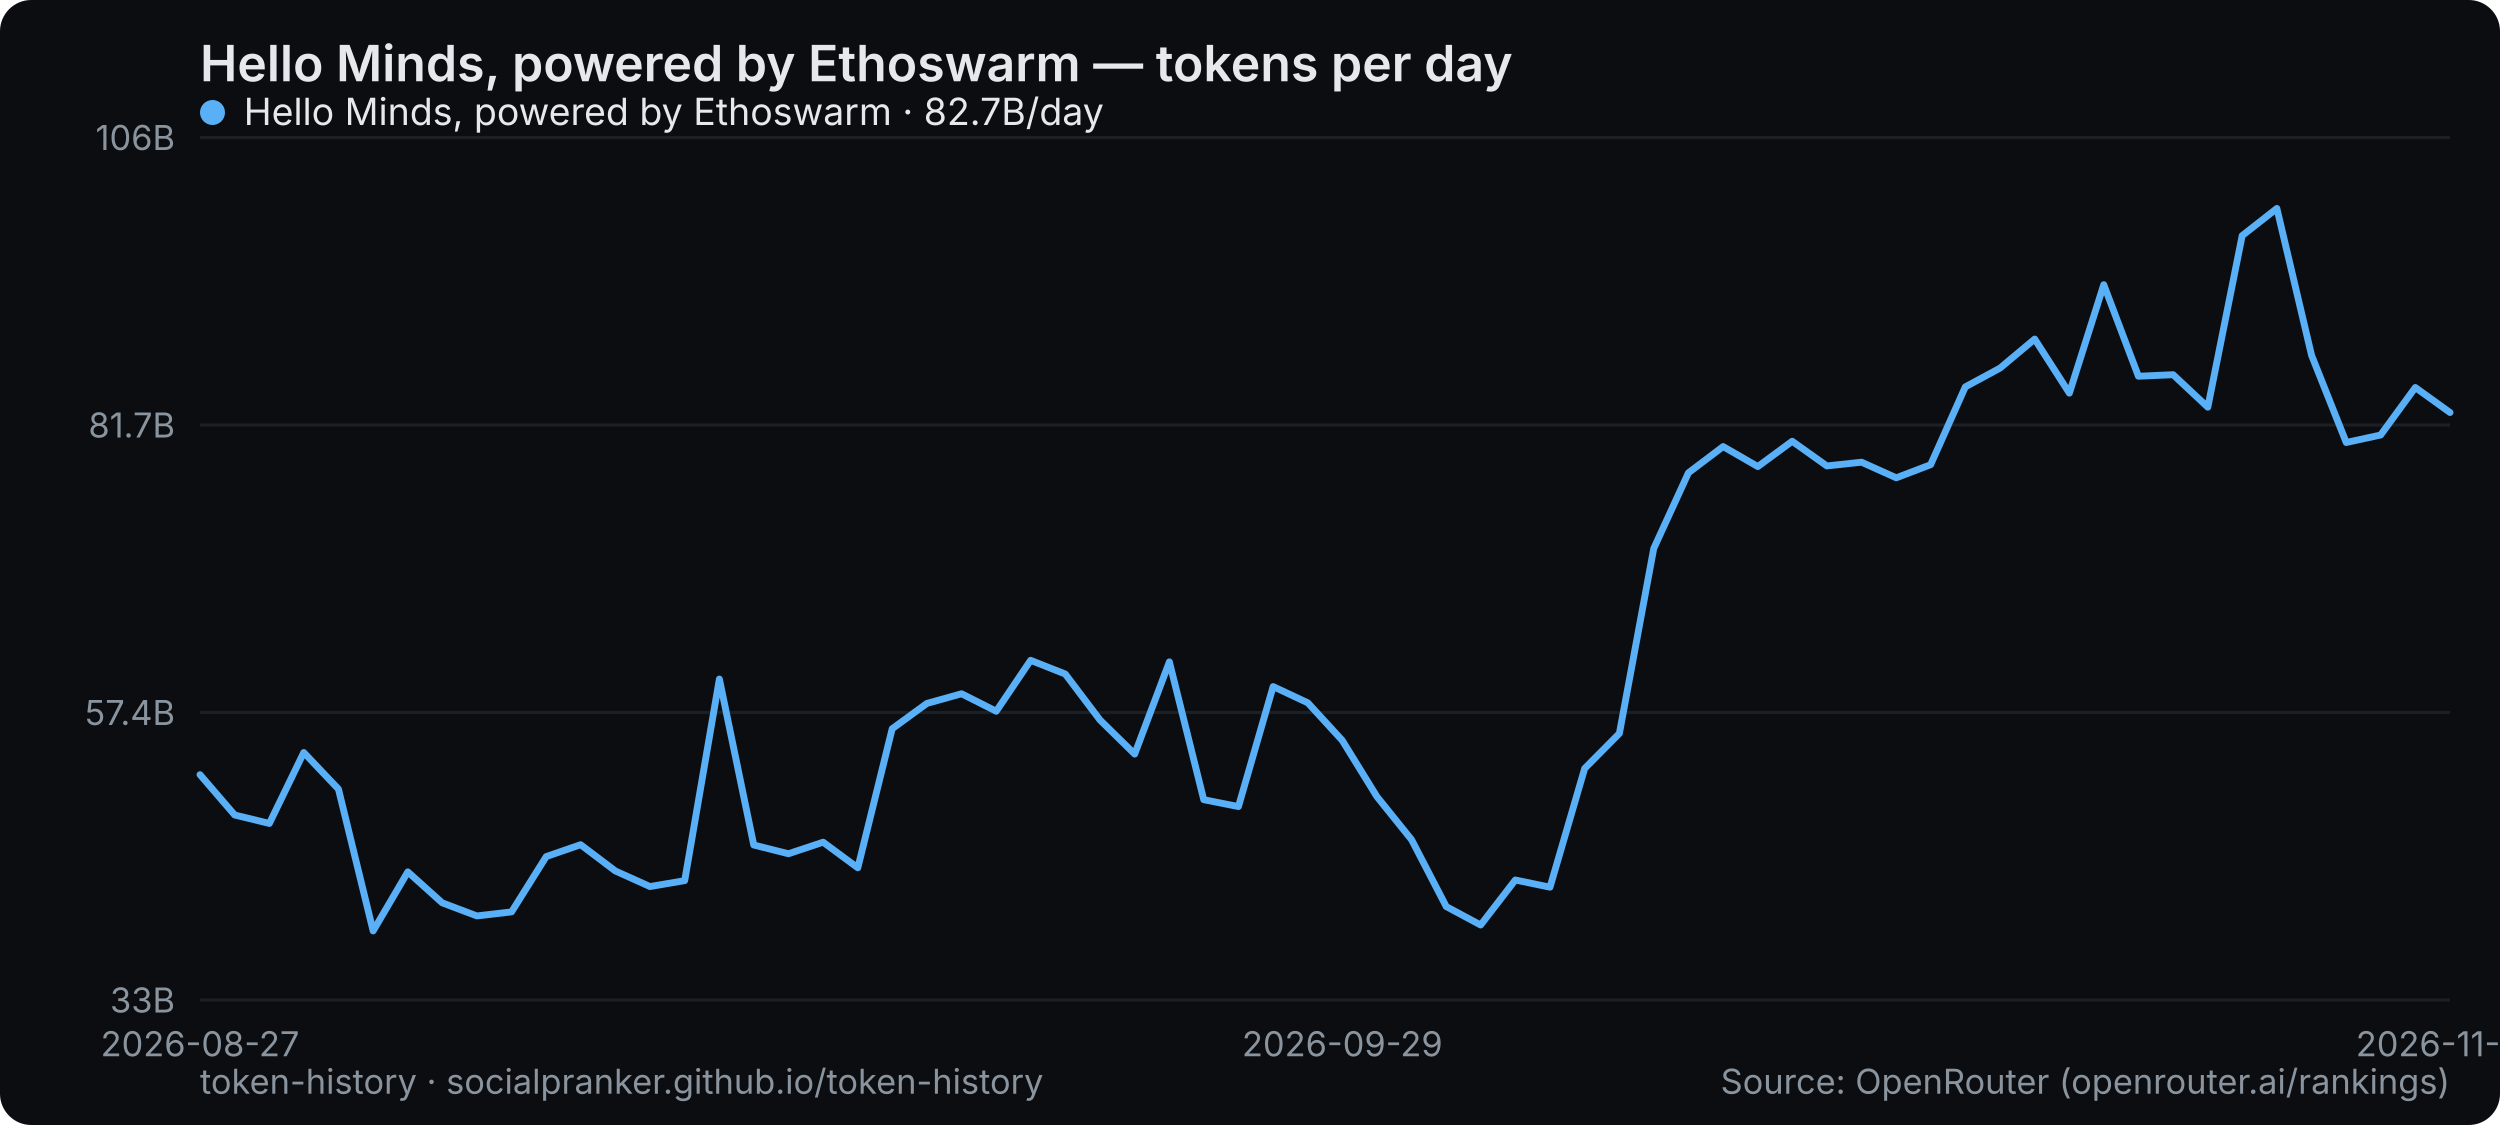
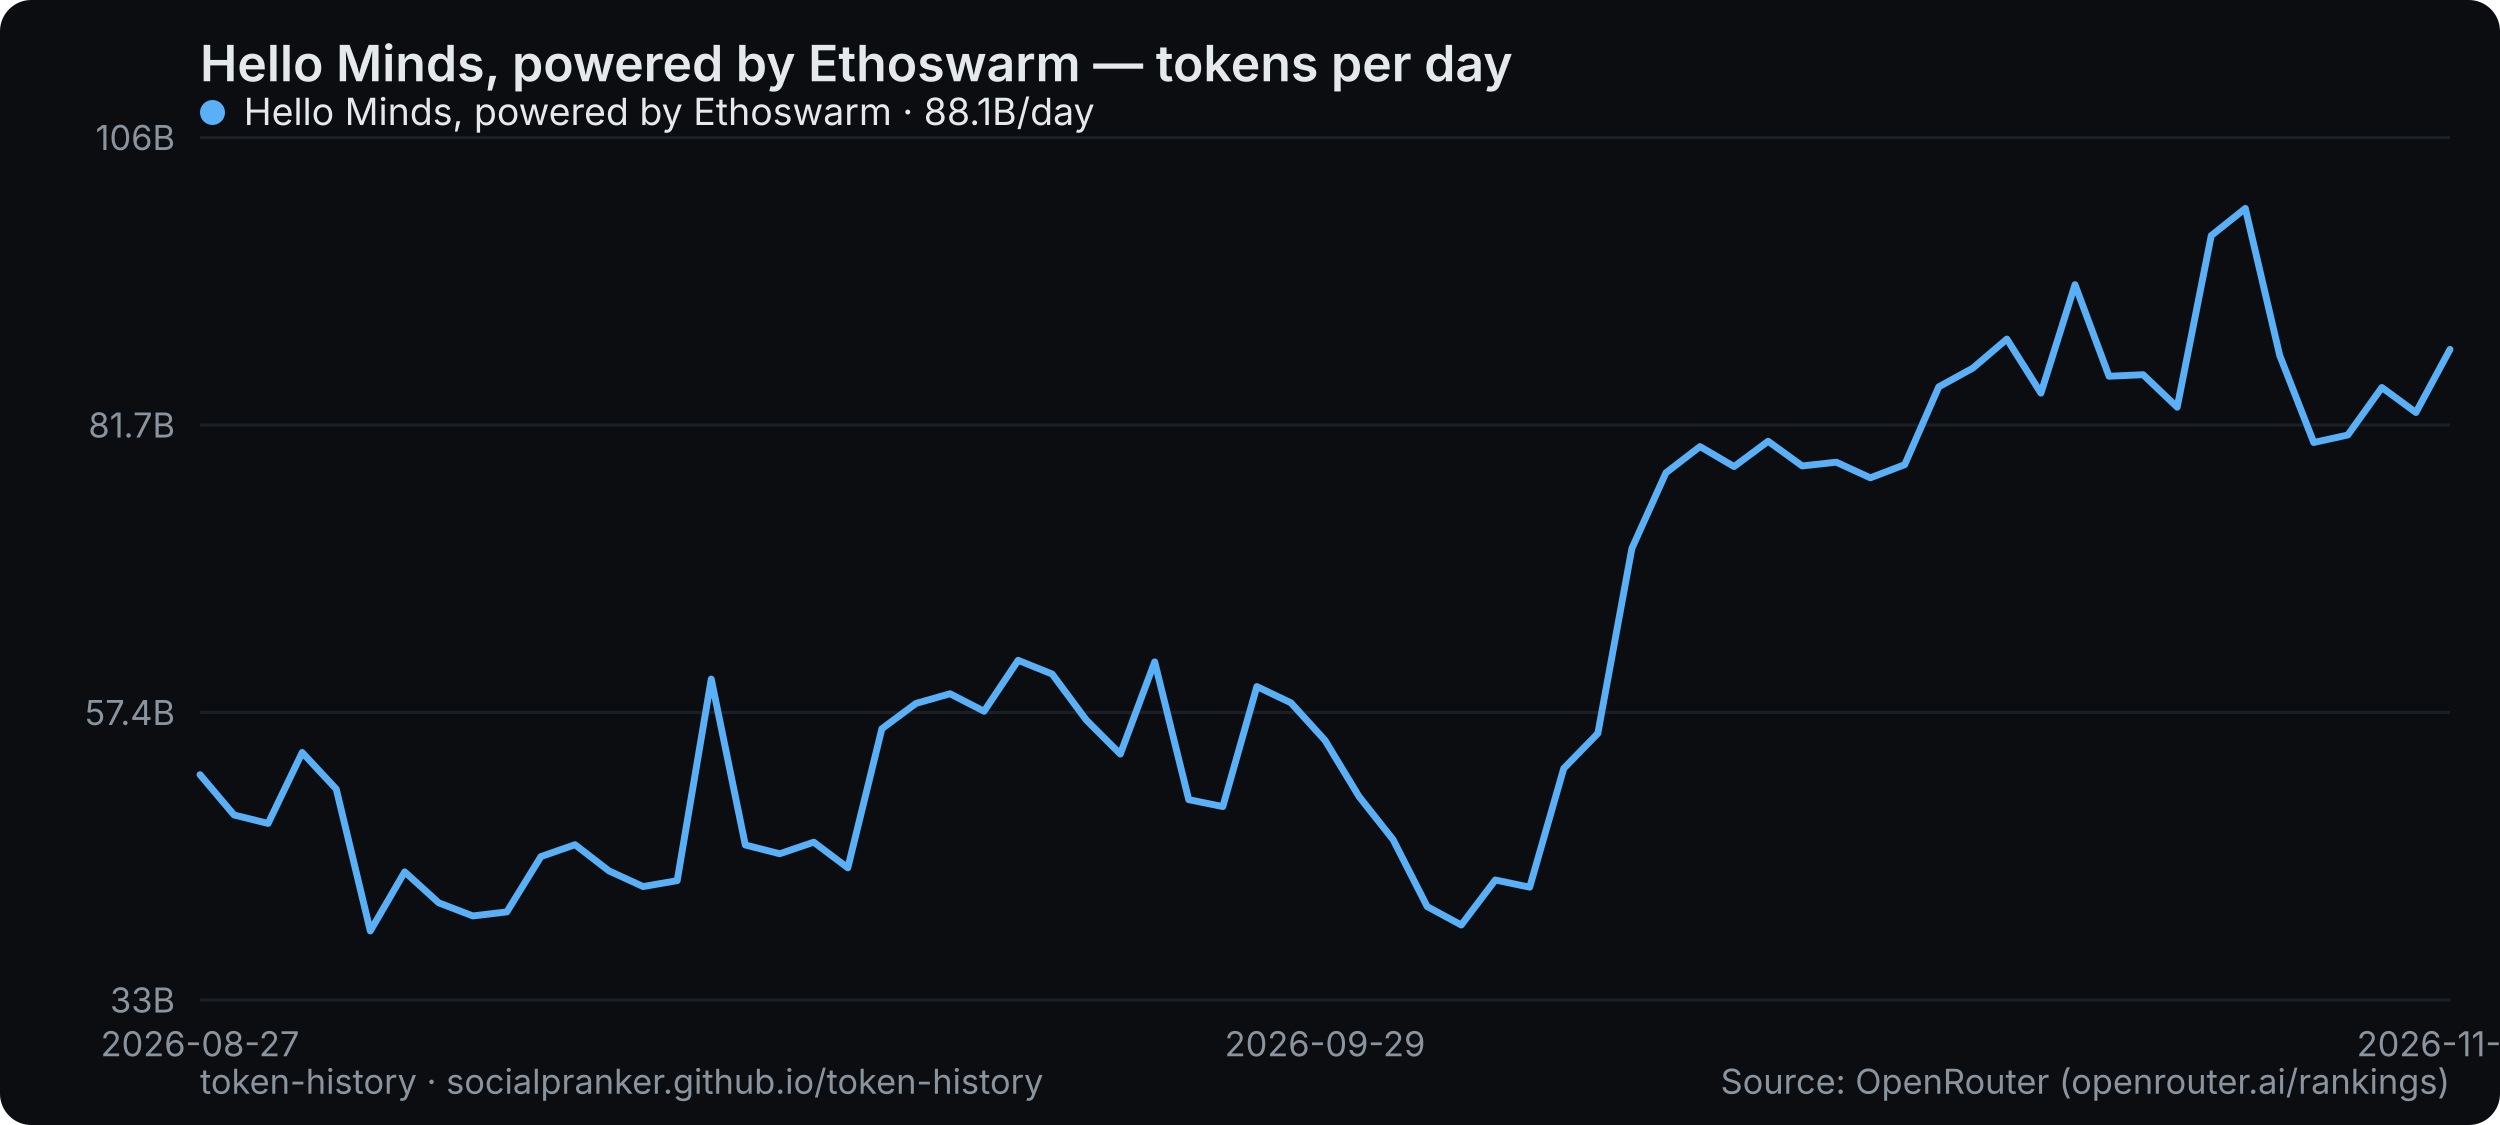
<svg xmlns="http://www.w3.org/2000/svg" width="800" height="360" viewBox="0 0 800 360" role="img" aria-label="Hello Minds, powered by Ethoswarm — tokens per day">
  <rect width="800" height="360" rx="10" fill="#0b0d10" />
  <text x="64" y="26" font-family="system-ui,-apple-system,Segoe UI,sans-serif" font-size="16" font-weight="600" fill="#e6e9ec">Hello Minds, powered by Ethoswarm — tokens per day</text>
  <line x1="64" y1="320" x2="784" y2="320" stroke="#1b2026" stroke-width="1" />
  <text x="56" y="324" text-anchor="end" font-family="system-ui,-apple-system,Segoe UI,sans-serif" font-size="11" fill="#8a949e">33B</text>
  <line x1="64" y1="228" x2="784" y2="228" stroke="#1b2026" stroke-width="1" />
  <text x="56" y="232" text-anchor="end" font-family="system-ui,-apple-system,Segoe UI,sans-serif" font-size="11" fill="#8a949e">57.4B</text>
  <line x1="64" y1="136" x2="784" y2="136" stroke="#1b2026" stroke-width="1" />
  <text x="56" y="140" text-anchor="end" font-family="system-ui,-apple-system,Segoe UI,sans-serif" font-size="11" fill="#8a949e">81.7B</text>
  <line x1="64" y1="44" x2="784" y2="44" stroke="#1b2026" stroke-width="1" />
  <text x="56" y="48" text-anchor="end" font-family="system-ui,-apple-system,Segoe UI,sans-serif" font-size="11" fill="#8a949e">106B</text>
  <text x="64" y="338" text-anchor="middle" font-family="system-ui,-apple-system,Segoe UI,sans-serif" font-size="11" fill="#8a949e">2026-08-27</text>
-   <text x="429.538" y="338" text-anchor="middle" font-family="system-ui,-apple-system,Segoe UI,sans-serif" font-size="11" fill="#8a949e">2026-09-29</text>
-   <text x="784" y="338" text-anchor="middle" font-family="system-ui,-apple-system,Segoe UI,sans-serif" font-size="11" fill="#8a949e">2026-11-04</text>
-   <polyline points="64.0,247.9 75.1,260.8 86.2,263.5 97.2,240.8 108.3,252.5 119.4,297.9 130.5,279.0 141.5,288.9 152.6,293.1 163.7,291.8 174.8,274.1 185.8,270.3 196.9,278.7 208.0,283.7 219.1,281.8 230.2,217.3 241.2,270.4 252.3,273.2 263.4,269.5 274.5,277.7 285.5,233.2 296.6,225.1 307.7,222.0 318.8,227.6 329.8,211.3 340.9,215.7 352.0,230.4 363.1,241.3 374.2,211.8 385.2,255.9 396.3,258.1 407.4,219.7 418.5,224.9 429.5,236.9 440.6,254.9 451.7,268.7 462.8,290.1 473.8,296.0 484.9,281.6 496.0,283.9 507.1,245.9 518.2,234.7 529.2,175.5 540.3,151.3 551.4,142.9 562.5,149.3 573.5,141.2 584.6,149.1 595.7,147.9 606.8,152.9 617.8,148.7 628.9,123.8 640.0,117.8 651.1,108.5 662.2,125.8 673.2,91.1 684.3,120.4 695.4,119.9 706.5,130.3 717.5,75.4 728.6,66.7 739.7,113.7 750.8,141.6 761.8,139.2 772.9,124.0 784.0,132.0" fill="none" stroke="#5ab0f7" stroke-width="2.2" stroke-linejoin="round" stroke-linecap="round" />
+   <text x="424" y="338" text-anchor="middle" font-family="system-ui,-apple-system,Segoe UI,sans-serif" font-size="11" fill="#8a949e">2026-09-29</text>
+   <text x="784" y="338" text-anchor="middle" font-family="system-ui,-apple-system,Segoe UI,sans-serif" font-size="11" fill="#8a949e">2026-11-05</text>
+   <polyline points="64.0,247.9 74.9,260.8 85.8,263.5 96.7,240.8 107.6,252.5 118.5,297.9 129.5,279.0 140.4,288.9 151.3,293.1 162.2,291.8 173.1,274.1 184.0,270.3 194.9,278.7 205.8,283.7 216.7,281.8 227.6,217.3 238.5,270.4 249.5,273.2 260.4,269.5 271.3,277.7 282.2,233.2 293.1,225.1 304.0,222.0 314.9,227.6 325.8,211.3 336.7,215.7 347.6,230.4 358.5,241.3 369.5,211.8 380.4,255.9 391.3,258.1 402.2,219.7 413.1,224.9 424.0,236.9 434.9,254.9 445.8,268.7 456.7,290.1 467.6,296.0 478.5,281.6 489.5,283.9 500.4,245.9 511.3,234.7 522.2,175.5 533.1,151.3 544.0,142.9 554.9,149.3 565.8,141.2 576.7,149.1 587.6,147.9 598.5,152.9 609.5,148.7 620.4,123.8 631.3,117.8 642.2,108.5 653.1,125.8 664.0,91.1 674.9,120.4 685.8,119.9 696.7,130.3 707.6,75.4 718.5,66.7 729.5,113.7 740.4,141.6 751.3,139.2 762.2,124.0 773.1,132.0 784.0,111.8" fill="none" stroke="#5ab0f7" stroke-width="2.2" stroke-linejoin="round" stroke-linecap="round" />
  <g font-family="system-ui,-apple-system,Segoe UI,sans-serif" font-size="12">
    <circle cx="68" cy="36" r="4" fill="#5ab0f7" />
-     <text x="78" y="40" fill="#e6e9ec">Hello Minds, powered by Ethoswarm · 82.7B/day</text>
+     <text x="78" y="40" fill="#e6e9ec">Hello Minds, powered by Ethoswarm · 88.1B/day</text>
  </g>
  <text x="64" y="350" font-family="system-ui,-apple-system,Segoe UI,sans-serif" font-size="11" fill="#8a949e">token-history · socialpranker.github.io/token-history</text>
  <text x="784" y="350" text-anchor="end" font-family="system-ui,-apple-system,Segoe UI,sans-serif" font-size="11" fill="#8a949e">Source: OpenRouter (openrouter.ai/rankings)</text>
</svg>
